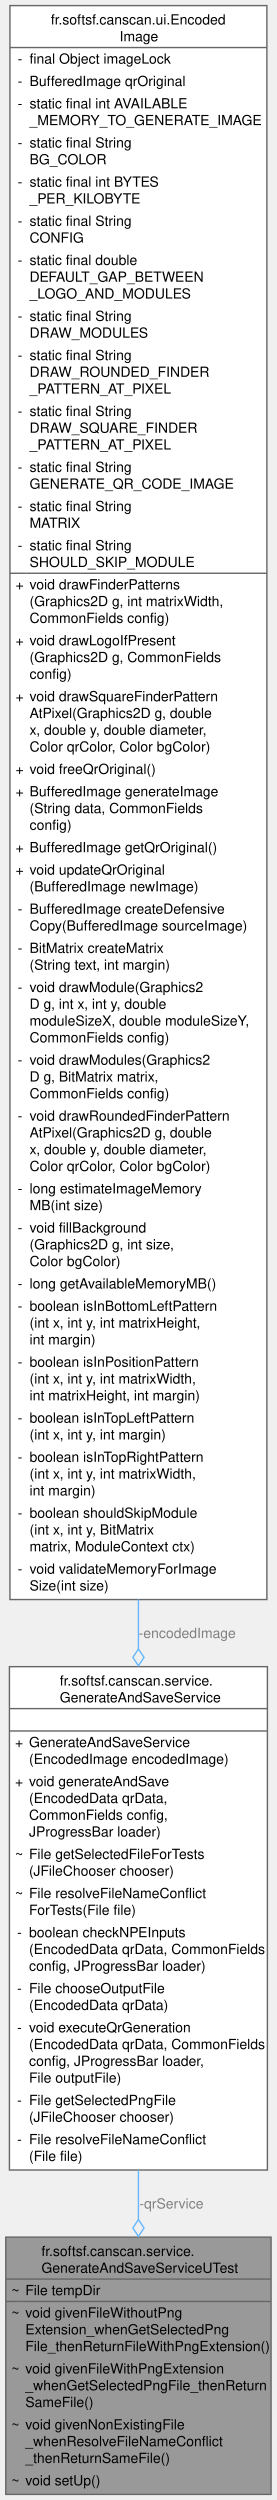
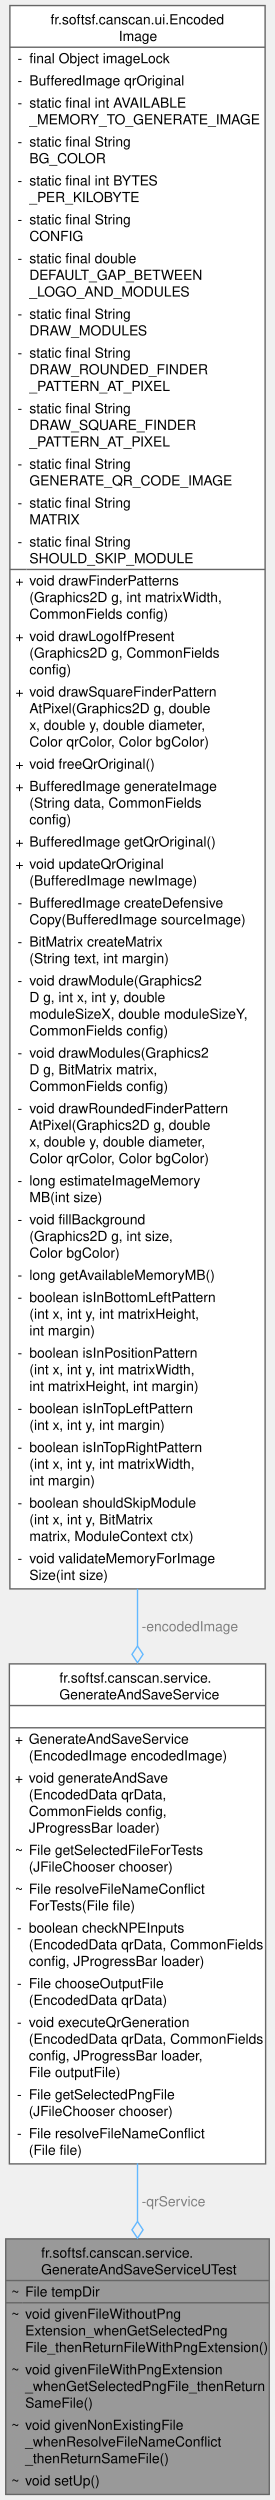
- <svg xmlns="http://www.w3.org/2000/svg" xmlns:xlink="http://www.w3.org/1999/xlink" width="198pt" height="1788pt" viewBox="0.00 0.00 197.75 1788.00">
-   <g id="graph0" class="graph" transform="scale(1 1) rotate(0) translate(4 1784)">
+ <svg xmlns="http://www.w3.org/2000/svg" xmlns:xlink="http://www.w3.org/1999/xlink" width="198pt" height="1800pt" viewBox="0.00 0.00 197.75 1800.00">
+   <g id="graph0" class="graph" transform="scale(1 1) rotate(0) translate(4 1796)">
    <g id="Node000001" class="node">
      <g id="a_Node000001">
        <a xlink:title=" ">
          <polygon fill="#999999" stroke="none" points="189.75,-184 0,-184 0,0 189.75,0 189.75,-184" />
          <text text-anchor="start" x="25.5" y="-170.5" font-family="Helvetica,sans-Serif" font-size="10.00">fr.softsf.canscan.service.</text>
          <text text-anchor="start" x="25.5" y="-158.5" font-family="Helvetica,sans-Serif" font-size="10.00">GenerateAndSaveServiceUTest</text>
          <text text-anchor="start" x="4" y="-142.5" font-family="Helvetica,sans-Serif" font-size="10.00">~</text>
          <text text-anchor="start" x="14" y="-142.5" font-family="Helvetica,sans-Serif" font-size="10.00">File tempDir</text>
          <text text-anchor="start" x="4" y="-126.5" font-family="Helvetica,sans-Serif" font-size="10.00">~</text>
          <text text-anchor="start" x="14" y="-126.5" font-family="Helvetica,sans-Serif" font-size="10.00">void givenFileWithoutPng</text>
          <text text-anchor="start" x="14" y="-114.5" font-family="Helvetica,sans-Serif" font-size="10.00">Extension_whenGetSelectedPng</text>
          <text text-anchor="start" x="14" y="-102.5" font-family="Helvetica,sans-Serif" font-size="10.00">File_thenReturnFileWithPngExtension()</text>
          <text text-anchor="start" x="4" y="-86.5" font-family="Helvetica,sans-Serif" font-size="10.00">~</text>
          <text text-anchor="start" x="14" y="-86.5" font-family="Helvetica,sans-Serif" font-size="10.00">void givenFileWithPngExtension</text>
          <text text-anchor="start" x="14" y="-74.5" font-family="Helvetica,sans-Serif" font-size="10.00">_whenGetSelectedPngFile_thenReturn</text>
          <text text-anchor="start" x="14" y="-62.5" font-family="Helvetica,sans-Serif" font-size="10.00">SameFile()</text>
          <text text-anchor="start" x="4" y="-46.5" font-family="Helvetica,sans-Serif" font-size="10.00">~</text>
          <text text-anchor="start" x="14" y="-46.5" font-family="Helvetica,sans-Serif" font-size="10.00">void givenNonExistingFile</text>
          <text text-anchor="start" x="14" y="-34.5" font-family="Helvetica,sans-Serif" font-size="10.00">_whenResolveFileNameConflict</text>
          <text text-anchor="start" x="14" y="-22.5" font-family="Helvetica,sans-Serif" font-size="10.00">_thenReturnSameFile()</text>
          <text text-anchor="start" x="4" y="-6.5" font-family="Helvetica,sans-Serif" font-size="10.00">~</text>
          <text text-anchor="start" x="14" y="-6.5" font-family="Helvetica,sans-Serif" font-size="10.00">void setUp()</text>
          <polygon fill="#666666" stroke="#666666" points="0,-154 0,-154 189.75,-154 189.75,-154 0,-154" />
          <polygon fill="#666666" stroke="#666666" points="0,-138 0,-138 12,-138 12,-138 0,-138" />
          <polygon fill="#666666" stroke="#666666" points="12,-138 12,-138 189.75,-138 189.75,-138 12,-138" />
          <polygon fill="none" stroke="#666666" points="0,0 0,-184 189.75,-184 189.75,0 0,0" />
        </a>
      </g>
    </g>
    <g id="Node000002" class="node">
      <g id="a_Node000002">
        <a xlink:href="classfr_1_1softsf_1_1canscan_1_1service_1_1_generate_and_save_service.html" target="_top" xlink:title="Service dedicated to QR code generation and saving.">
-           <polygon fill="white" stroke="none" points="187.12,-592 2.62,-592 2.62,-232 187.12,-232 187.12,-592" />
-           <text text-anchor="start" x="38.62" y="-578.5" font-family="Helvetica,sans-Serif" font-size="10.00">fr.softsf.canscan.service.</text>
-           <text text-anchor="start" x="38.62" y="-566.5" font-family="Helvetica,sans-Serif" font-size="10.00">GenerateAndSaveService</text>
-           <text text-anchor="start" x="93.38" y="-550.5" font-family="Helvetica,sans-Serif" font-size="10.00"> </text>
-           <text text-anchor="start" x="6.62" y="-534.5" font-family="Helvetica,sans-Serif" font-size="10.00">+</text>
-           <text text-anchor="start" x="16.62" y="-534.5" font-family="Helvetica,sans-Serif" font-size="10.00">GenerateAndSaveService</text>
-           <text text-anchor="start" x="16.62" y="-522.5" font-family="Helvetica,sans-Serif" font-size="10.00">(EncodedImage encodedImage)</text>
-           <text text-anchor="start" x="6.62" y="-506.5" font-family="Helvetica,sans-Serif" font-size="10.00">+</text>
-           <text text-anchor="start" x="16.62" y="-506.5" font-family="Helvetica,sans-Serif" font-size="10.00">void generateAndSave</text>
-           <text text-anchor="start" x="16.62" y="-494.5" font-family="Helvetica,sans-Serif" font-size="10.00">(EncodedData qrData,</text>
-           <text text-anchor="start" x="16.62" y="-482.5" font-family="Helvetica,sans-Serif" font-size="10.00"> CommonFields config,</text>
-           <text text-anchor="start" x="16.62" y="-470.5" font-family="Helvetica,sans-Serif" font-size="10.00"> JProgressBar loader)</text>
-           <text text-anchor="start" x="6.62" y="-454.5" font-family="Helvetica,sans-Serif" font-size="10.00">~</text>
-           <text text-anchor="start" x="16.62" y="-454.5" font-family="Helvetica,sans-Serif" font-size="10.00">File getSelectedFileForTests</text>
-           <text text-anchor="start" x="16.62" y="-442.5" font-family="Helvetica,sans-Serif" font-size="10.00">(JFileChooser chooser)</text>
-           <text text-anchor="start" x="6.62" y="-426.5" font-family="Helvetica,sans-Serif" font-size="10.00">~</text>
-           <text text-anchor="start" x="16.62" y="-426.5" font-family="Helvetica,sans-Serif" font-size="10.00">File resolveFileNameConflict</text>
-           <text text-anchor="start" x="16.62" y="-414.5" font-family="Helvetica,sans-Serif" font-size="10.00">ForTests(File file)</text>
-           <text text-anchor="start" x="8.12" y="-398.5" font-family="Helvetica,sans-Serif" font-size="10.00">-</text>
-           <text text-anchor="start" x="16.62" y="-398.5" font-family="Helvetica,sans-Serif" font-size="10.00">boolean checkNPEInputs</text>
-           <text text-anchor="start" x="16.62" y="-386.5" font-family="Helvetica,sans-Serif" font-size="10.00">(EncodedData qrData, CommonFields</text>
-           <text text-anchor="start" x="16.62" y="-374.5" font-family="Helvetica,sans-Serif" font-size="10.00"> config, JProgressBar loader)</text>
-           <text text-anchor="start" x="8.12" y="-358.5" font-family="Helvetica,sans-Serif" font-size="10.00">-</text>
-           <text text-anchor="start" x="16.62" y="-358.5" font-family="Helvetica,sans-Serif" font-size="10.00">File chooseOutputFile</text>
-           <text text-anchor="start" x="16.62" y="-346.5" font-family="Helvetica,sans-Serif" font-size="10.00">(EncodedData qrData)</text>
-           <text text-anchor="start" x="8.12" y="-330.5" font-family="Helvetica,sans-Serif" font-size="10.00">-</text>
-           <text text-anchor="start" x="16.62" y="-330.5" font-family="Helvetica,sans-Serif" font-size="10.00">void executeQrGeneration</text>
-           <text text-anchor="start" x="16.62" y="-318.5" font-family="Helvetica,sans-Serif" font-size="10.00">(EncodedData qrData, CommonFields</text>
-           <text text-anchor="start" x="16.62" y="-306.5" font-family="Helvetica,sans-Serif" font-size="10.00"> config, JProgressBar loader,</text>
-           <text text-anchor="start" x="16.62" y="-294.5" font-family="Helvetica,sans-Serif" font-size="10.00"> File outputFile)</text>
-           <text text-anchor="start" x="8.12" y="-278.5" font-family="Helvetica,sans-Serif" font-size="10.00">-</text>
-           <text text-anchor="start" x="16.62" y="-278.5" font-family="Helvetica,sans-Serif" font-size="10.00">File getSelectedPngFile</text>
-           <text text-anchor="start" x="16.62" y="-266.5" font-family="Helvetica,sans-Serif" font-size="10.00">(JFileChooser chooser)</text>
-           <text text-anchor="start" x="8.12" y="-250.5" font-family="Helvetica,sans-Serif" font-size="10.00">-</text>
-           <text text-anchor="start" x="16.62" y="-250.5" font-family="Helvetica,sans-Serif" font-size="10.00">File resolveFileNameConflict</text>
-           <text text-anchor="start" x="16.62" y="-238.5" font-family="Helvetica,sans-Serif" font-size="10.00">(File file)</text>
-           <polygon fill="#666666" stroke="#666666" points="2.62,-562 2.62,-562 187.12,-562 187.12,-562 2.62,-562" />
-           <polygon fill="#666666" stroke="#666666" points="2.62,-546 2.62,-546 187.12,-546 187.12,-546 2.62,-546" />
-           <polygon fill="none" stroke="#666666" points="2.62,-232 2.62,-592 187.12,-592 187.12,-232 2.62,-232" />
+           <polygon fill="white" stroke="none" points="187.12,-598 2.62,-598 2.62,-238 187.12,-238 187.12,-598" />
+           <text text-anchor="start" x="38.62" y="-584.5" font-family="Helvetica,sans-Serif" font-size="10.00">fr.softsf.canscan.service.</text>
+           <text text-anchor="start" x="38.62" y="-572.5" font-family="Helvetica,sans-Serif" font-size="10.00">GenerateAndSaveService</text>
+           <text text-anchor="start" x="93.38" y="-556.5" font-family="Helvetica,sans-Serif" font-size="10.00"> </text>
+           <text text-anchor="start" x="6.62" y="-540.5" font-family="Helvetica,sans-Serif" font-size="10.00">+</text>
+           <text text-anchor="start" x="16.62" y="-540.5" font-family="Helvetica,sans-Serif" font-size="10.00">GenerateAndSaveService</text>
+           <text text-anchor="start" x="16.62" y="-528.5" font-family="Helvetica,sans-Serif" font-size="10.00">(EncodedImage encodedImage)</text>
+           <text text-anchor="start" x="6.62" y="-512.5" font-family="Helvetica,sans-Serif" font-size="10.00">+</text>
+           <text text-anchor="start" x="16.62" y="-512.5" font-family="Helvetica,sans-Serif" font-size="10.00">void generateAndSave</text>
+           <text text-anchor="start" x="16.62" y="-500.5" font-family="Helvetica,sans-Serif" font-size="10.00">(EncodedData qrData,</text>
+           <text text-anchor="start" x="16.62" y="-488.5" font-family="Helvetica,sans-Serif" font-size="10.00"> CommonFields config,</text>
+           <text text-anchor="start" x="16.62" y="-476.5" font-family="Helvetica,sans-Serif" font-size="10.00"> JProgressBar loader)</text>
+           <text text-anchor="start" x="6.62" y="-460.5" font-family="Helvetica,sans-Serif" font-size="10.00">~</text>
+           <text text-anchor="start" x="16.62" y="-460.5" font-family="Helvetica,sans-Serif" font-size="10.00">File getSelectedFileForTests</text>
+           <text text-anchor="start" x="16.62" y="-448.5" font-family="Helvetica,sans-Serif" font-size="10.00">(JFileChooser chooser)</text>
+           <text text-anchor="start" x="6.62" y="-432.5" font-family="Helvetica,sans-Serif" font-size="10.00">~</text>
+           <text text-anchor="start" x="16.62" y="-432.5" font-family="Helvetica,sans-Serif" font-size="10.00">File resolveFileNameConflict</text>
+           <text text-anchor="start" x="16.62" y="-420.5" font-family="Helvetica,sans-Serif" font-size="10.00">ForTests(File file)</text>
+           <text text-anchor="start" x="8.12" y="-404.5" font-family="Helvetica,sans-Serif" font-size="10.00">-</text>
+           <text text-anchor="start" x="16.62" y="-404.5" font-family="Helvetica,sans-Serif" font-size="10.00">boolean checkNPEInputs</text>
+           <text text-anchor="start" x="16.62" y="-392.5" font-family="Helvetica,sans-Serif" font-size="10.00">(EncodedData qrData, CommonFields</text>
+           <text text-anchor="start" x="16.62" y="-380.5" font-family="Helvetica,sans-Serif" font-size="10.00"> config, JProgressBar loader)</text>
+           <text text-anchor="start" x="8.12" y="-364.5" font-family="Helvetica,sans-Serif" font-size="10.00">-</text>
+           <text text-anchor="start" x="16.62" y="-364.5" font-family="Helvetica,sans-Serif" font-size="10.00">File chooseOutputFile</text>
+           <text text-anchor="start" x="16.62" y="-352.5" font-family="Helvetica,sans-Serif" font-size="10.00">(EncodedData qrData)</text>
+           <text text-anchor="start" x="8.12" y="-336.5" font-family="Helvetica,sans-Serif" font-size="10.00">-</text>
+           <text text-anchor="start" x="16.62" y="-336.5" font-family="Helvetica,sans-Serif" font-size="10.00">void executeQrGeneration</text>
+           <text text-anchor="start" x="16.62" y="-324.5" font-family="Helvetica,sans-Serif" font-size="10.00">(EncodedData qrData, CommonFields</text>
+           <text text-anchor="start" x="16.62" y="-312.5" font-family="Helvetica,sans-Serif" font-size="10.00"> config, JProgressBar loader,</text>
+           <text text-anchor="start" x="16.62" y="-300.5" font-family="Helvetica,sans-Serif" font-size="10.00"> File outputFile)</text>
+           <text text-anchor="start" x="8.12" y="-284.5" font-family="Helvetica,sans-Serif" font-size="10.00">-</text>
+           <text text-anchor="start" x="16.62" y="-284.5" font-family="Helvetica,sans-Serif" font-size="10.00">File getSelectedPngFile</text>
+           <text text-anchor="start" x="16.62" y="-272.5" font-family="Helvetica,sans-Serif" font-size="10.00">(JFileChooser chooser)</text>
+           <text text-anchor="start" x="8.12" y="-256.5" font-family="Helvetica,sans-Serif" font-size="10.00">-</text>
+           <text text-anchor="start" x="16.62" y="-256.5" font-family="Helvetica,sans-Serif" font-size="10.00">File resolveFileNameConflict</text>
+           <text text-anchor="start" x="16.62" y="-244.5" font-family="Helvetica,sans-Serif" font-size="10.00">(File file)</text>
+           <polygon fill="#666666" stroke="#666666" points="2.62,-568 2.62,-568 187.12,-568 187.12,-568 2.62,-568" />
+           <polygon fill="#666666" stroke="#666666" points="2.62,-552 2.62,-552 187.12,-552 187.12,-552 2.62,-552" />
+           <polygon fill="none" stroke="#666666" points="2.62,-238 2.62,-598 187.12,-598 187.12,-238 2.62,-238" />
        </a>
      </g>
    </g>
    <g id="edge1_Node000001_Node000002" class="edge">
      <g id="a_edge1_Node000001_Node000002">
        <a xlink:title=" ">
-           <path fill="none" stroke="#63b8ff" d="M94.88,-232.02C94.88,-219.91 94.88,-207.96 94.88,-196.45" />
-           <polygon fill="none" stroke="#63b8ff" points="94.88,-196.56 90.88,-190.56 94.88,-184.56 98.88,-190.56 94.88,-196.56" />
-         </a>
-       </g>
-       <text text-anchor="middle" x="118.5" y="-204.5" font-family="Helvetica,sans-Serif" font-size="10.00" fill="grey"> -qrService</text>
+           <path fill="none" stroke="#63b8ff" d="M94.88,-238.41C94.88,-224.07 94.88,-209.91 94.88,-196.37" />
+           <polygon fill="none" stroke="#63b8ff" points="94.88,-196.51 90.88,-190.51 94.88,-184.51 98.88,-190.51 94.88,-196.51" />
+         </a>
+       </g>
+       <text text-anchor="start" x="97.88" y="-207.5" font-family="Helvetica,sans-Serif" font-size="10.00" fill="grey">-qrService</text>
    </g>
    <g id="Node000003" class="node">
      <g id="a_Node000003">
        <a xlink:href="classfr_1_1softsf_1_1canscan_1_1ui_1_1_encoded_image.html" target="_top" xlink:title="Thread-safe singleton to hold a shared QR code BufferedImage.">
-           <polygon fill="white" stroke="none" points="186.75,-1780 3,-1780 3,-640 186.75,-640 186.75,-1780" />
-           <text text-anchor="start" x="32.25" y="-1766.5" font-family="Helvetica,sans-Serif" font-size="10.00">fr.softsf.canscan.ui.Encoded</text>
-           <text text-anchor="start" x="81.38" y="-1754.5" font-family="Helvetica,sans-Serif" font-size="10.00">Image</text>
-           <text text-anchor="start" x="8.5" y="-1738.5" font-family="Helvetica,sans-Serif" font-size="10.00">-</text>
-           <text text-anchor="start" x="17" y="-1738.5" font-family="Helvetica,sans-Serif" font-size="10.00">final Object imageLock</text>
-           <text text-anchor="start" x="8.5" y="-1722.5" font-family="Helvetica,sans-Serif" font-size="10.00">-</text>
-           <text text-anchor="start" x="17" y="-1722.5" font-family="Helvetica,sans-Serif" font-size="10.00">BufferedImage qrOriginal</text>
-           <text text-anchor="start" x="8.5" y="-1706.5" font-family="Helvetica,sans-Serif" font-size="10.00">-</text>
-           <text text-anchor="start" x="17" y="-1706.5" font-family="Helvetica,sans-Serif" font-size="10.00">static final int AVAILABLE</text>
-           <text text-anchor="start" x="17" y="-1694.5" font-family="Helvetica,sans-Serif" font-size="10.00">_MEMORY_TO_GENERATE_IMAGE</text>
-           <text text-anchor="start" x="8.5" y="-1678.5" font-family="Helvetica,sans-Serif" font-size="10.00">-</text>
-           <text text-anchor="start" x="17" y="-1678.5" font-family="Helvetica,sans-Serif" font-size="10.00">static final String</text>
-           <text text-anchor="start" x="17" y="-1666.5" font-family="Helvetica,sans-Serif" font-size="10.00"> BG_COLOR</text>
-           <text text-anchor="start" x="8.5" y="-1650.5" font-family="Helvetica,sans-Serif" font-size="10.00">-</text>
-           <text text-anchor="start" x="17" y="-1650.5" font-family="Helvetica,sans-Serif" font-size="10.00">static final int BYTES</text>
-           <text text-anchor="start" x="17" y="-1638.5" font-family="Helvetica,sans-Serif" font-size="10.00">_PER_KILOBYTE</text>
-           <text text-anchor="start" x="8.5" y="-1622.5" font-family="Helvetica,sans-Serif" font-size="10.00">-</text>
-           <text text-anchor="start" x="17" y="-1622.5" font-family="Helvetica,sans-Serif" font-size="10.00">static final String</text>
-           <text text-anchor="start" x="17" y="-1610.5" font-family="Helvetica,sans-Serif" font-size="10.00"> CONFIG</text>
-           <text text-anchor="start" x="8.5" y="-1594.5" font-family="Helvetica,sans-Serif" font-size="10.00">-</text>
-           <text text-anchor="start" x="17" y="-1594.5" font-family="Helvetica,sans-Serif" font-size="10.00">static final double</text>
-           <text text-anchor="start" x="17" y="-1582.5" font-family="Helvetica,sans-Serif" font-size="10.00"> DEFAULT_GAP_BETWEEN</text>
-           <text text-anchor="start" x="17" y="-1570.5" font-family="Helvetica,sans-Serif" font-size="10.00">_LOGO_AND_MODULES</text>
-           <text text-anchor="start" x="8.5" y="-1554.5" font-family="Helvetica,sans-Serif" font-size="10.00">-</text>
-           <text text-anchor="start" x="17" y="-1554.5" font-family="Helvetica,sans-Serif" font-size="10.00">static final String</text>
-           <text text-anchor="start" x="17" y="-1542.5" font-family="Helvetica,sans-Serif" font-size="10.00"> DRAW_MODULES</text>
-           <text text-anchor="start" x="8.5" y="-1526.5" font-family="Helvetica,sans-Serif" font-size="10.00">-</text>
-           <text text-anchor="start" x="17" y="-1526.5" font-family="Helvetica,sans-Serif" font-size="10.00">static final String</text>
-           <text text-anchor="start" x="17" y="-1514.5" font-family="Helvetica,sans-Serif" font-size="10.00"> DRAW_ROUNDED_FINDER</text>
-           <text text-anchor="start" x="17" y="-1502.5" font-family="Helvetica,sans-Serif" font-size="10.00">_PATTERN_AT_PIXEL</text>
-           <text text-anchor="start" x="8.5" y="-1486.5" font-family="Helvetica,sans-Serif" font-size="10.00">-</text>
-           <text text-anchor="start" x="17" y="-1486.5" font-family="Helvetica,sans-Serif" font-size="10.00">static final String</text>
-           <text text-anchor="start" x="17" y="-1474.5" font-family="Helvetica,sans-Serif" font-size="10.00"> DRAW_SQUARE_FINDER</text>
-           <text text-anchor="start" x="17" y="-1462.5" font-family="Helvetica,sans-Serif" font-size="10.00">_PATTERN_AT_PIXEL</text>
-           <text text-anchor="start" x="8.5" y="-1446.5" font-family="Helvetica,sans-Serif" font-size="10.00">-</text>
-           <text text-anchor="start" x="17" y="-1446.5" font-family="Helvetica,sans-Serif" font-size="10.00">static final String</text>
-           <text text-anchor="start" x="17" y="-1434.5" font-family="Helvetica,sans-Serif" font-size="10.00"> GENERATE_QR_CODE_IMAGE</text>
-           <text text-anchor="start" x="8.5" y="-1418.5" font-family="Helvetica,sans-Serif" font-size="10.00">-</text>
-           <text text-anchor="start" x="17" y="-1418.5" font-family="Helvetica,sans-Serif" font-size="10.00">static final String</text>
-           <text text-anchor="start" x="17" y="-1406.5" font-family="Helvetica,sans-Serif" font-size="10.00"> MATRIX</text>
-           <text text-anchor="start" x="8.5" y="-1390.5" font-family="Helvetica,sans-Serif" font-size="10.00">-</text>
-           <text text-anchor="start" x="17" y="-1390.5" font-family="Helvetica,sans-Serif" font-size="10.00">static final String</text>
-           <text text-anchor="start" x="17" y="-1378.5" font-family="Helvetica,sans-Serif" font-size="10.00"> SHOULD_SKIP_MODULE</text>
-           <text text-anchor="start" x="7" y="-1362.5" font-family="Helvetica,sans-Serif" font-size="10.00">+</text>
-           <text text-anchor="start" x="17" y="-1362.5" font-family="Helvetica,sans-Serif" font-size="10.00">void drawFinderPatterns</text>
-           <text text-anchor="start" x="17" y="-1350.5" font-family="Helvetica,sans-Serif" font-size="10.00">(Graphics2D g, int matrixWidth,</text>
-           <text text-anchor="start" x="17" y="-1338.5" font-family="Helvetica,sans-Serif" font-size="10.00"> CommonFields config)</text>
-           <text text-anchor="start" x="7" y="-1322.5" font-family="Helvetica,sans-Serif" font-size="10.00">+</text>
-           <text text-anchor="start" x="17" y="-1322.5" font-family="Helvetica,sans-Serif" font-size="10.00">void drawLogoIfPresent</text>
-           <text text-anchor="start" x="17" y="-1310.5" font-family="Helvetica,sans-Serif" font-size="10.00">(Graphics2D g, CommonFields</text>
-           <text text-anchor="start" x="17" y="-1298.5" font-family="Helvetica,sans-Serif" font-size="10.00"> config)</text>
-           <text text-anchor="start" x="7" y="-1282.5" font-family="Helvetica,sans-Serif" font-size="10.00">+</text>
-           <text text-anchor="start" x="17" y="-1282.5" font-family="Helvetica,sans-Serif" font-size="10.00">void drawSquareFinderPattern</text>
-           <text text-anchor="start" x="17" y="-1270.5" font-family="Helvetica,sans-Serif" font-size="10.00">AtPixel(Graphics2D g, double</text>
-           <text text-anchor="start" x="17" y="-1258.5" font-family="Helvetica,sans-Serif" font-size="10.00"> x, double y, double diameter,</text>
-           <text text-anchor="start" x="17" y="-1246.5" font-family="Helvetica,sans-Serif" font-size="10.00"> Color qrColor, Color bgColor)</text>
-           <text text-anchor="start" x="7" y="-1230.5" font-family="Helvetica,sans-Serif" font-size="10.00">+</text>
-           <text text-anchor="start" x="17" y="-1230.5" font-family="Helvetica,sans-Serif" font-size="10.00">void freeQrOriginal()</text>
-           <text text-anchor="start" x="7" y="-1214.5" font-family="Helvetica,sans-Serif" font-size="10.00">+</text>
-           <text text-anchor="start" x="17" y="-1214.5" font-family="Helvetica,sans-Serif" font-size="10.00">BufferedImage generateImage</text>
-           <text text-anchor="start" x="17" y="-1202.5" font-family="Helvetica,sans-Serif" font-size="10.00">(String data, CommonFields</text>
-           <text text-anchor="start" x="17" y="-1190.5" font-family="Helvetica,sans-Serif" font-size="10.00"> config)</text>
-           <text text-anchor="start" x="7" y="-1174.5" font-family="Helvetica,sans-Serif" font-size="10.00">+</text>
-           <text text-anchor="start" x="17" y="-1174.5" font-family="Helvetica,sans-Serif" font-size="10.00">BufferedImage getQrOriginal()</text>
-           <text text-anchor="start" x="7" y="-1158.5" font-family="Helvetica,sans-Serif" font-size="10.00">+</text>
-           <text text-anchor="start" x="17" y="-1158.5" font-family="Helvetica,sans-Serif" font-size="10.00">void updateQrOriginal</text>
-           <text text-anchor="start" x="17" y="-1146.5" font-family="Helvetica,sans-Serif" font-size="10.00">(BufferedImage newImage)</text>
-           <text text-anchor="start" x="8.5" y="-1130.5" font-family="Helvetica,sans-Serif" font-size="10.00">-</text>
-           <text text-anchor="start" x="17" y="-1130.5" font-family="Helvetica,sans-Serif" font-size="10.00">BufferedImage createDefensive</text>
-           <text text-anchor="start" x="17" y="-1118.5" font-family="Helvetica,sans-Serif" font-size="10.00">Copy(BufferedImage sourceImage)</text>
-           <text text-anchor="start" x="8.5" y="-1102.5" font-family="Helvetica,sans-Serif" font-size="10.00">-</text>
-           <text text-anchor="start" x="17" y="-1102.5" font-family="Helvetica,sans-Serif" font-size="10.00">BitMatrix createMatrix</text>
-           <text text-anchor="start" x="17" y="-1090.5" font-family="Helvetica,sans-Serif" font-size="10.00">(String text, int margin)</text>
-           <text text-anchor="start" x="8.5" y="-1074.5" font-family="Helvetica,sans-Serif" font-size="10.00">-</text>
-           <text text-anchor="start" x="17" y="-1074.5" font-family="Helvetica,sans-Serif" font-size="10.00">void drawModule(Graphics2</text>
-           <text text-anchor="start" x="17" y="-1062.5" font-family="Helvetica,sans-Serif" font-size="10.00">D g, int x, int y, double</text>
-           <text text-anchor="start" x="17" y="-1050.5" font-family="Helvetica,sans-Serif" font-size="10.00"> moduleSizeX, double moduleSizeY,</text>
-           <text text-anchor="start" x="17" y="-1038.5" font-family="Helvetica,sans-Serif" font-size="10.00"> CommonFields config)</text>
-           <text text-anchor="start" x="8.5" y="-1022.5" font-family="Helvetica,sans-Serif" font-size="10.00">-</text>
-           <text text-anchor="start" x="17" y="-1022.5" font-family="Helvetica,sans-Serif" font-size="10.00">void drawModules(Graphics2</text>
-           <text text-anchor="start" x="17" y="-1010.5" font-family="Helvetica,sans-Serif" font-size="10.00">D g, BitMatrix matrix,</text>
-           <text text-anchor="start" x="17" y="-998.5" font-family="Helvetica,sans-Serif" font-size="10.00"> CommonFields config)</text>
-           <text text-anchor="start" x="8.5" y="-982.5" font-family="Helvetica,sans-Serif" font-size="10.00">-</text>
-           <text text-anchor="start" x="17" y="-982.5" font-family="Helvetica,sans-Serif" font-size="10.00">void drawRoundedFinderPattern</text>
-           <text text-anchor="start" x="17" y="-970.5" font-family="Helvetica,sans-Serif" font-size="10.00">AtPixel(Graphics2D g, double</text>
-           <text text-anchor="start" x="17" y="-958.5" font-family="Helvetica,sans-Serif" font-size="10.00"> x, double y, double diameter,</text>
-           <text text-anchor="start" x="17" y="-946.5" font-family="Helvetica,sans-Serif" font-size="10.00"> Color qrColor, Color bgColor)</text>
-           <text text-anchor="start" x="8.5" y="-930.5" font-family="Helvetica,sans-Serif" font-size="10.00">-</text>
-           <text text-anchor="start" x="17" y="-930.5" font-family="Helvetica,sans-Serif" font-size="10.00">long estimateImageMemory</text>
-           <text text-anchor="start" x="17" y="-918.5" font-family="Helvetica,sans-Serif" font-size="10.00">MB(int size)</text>
-           <text text-anchor="start" x="8.5" y="-902.5" font-family="Helvetica,sans-Serif" font-size="10.00">-</text>
-           <text text-anchor="start" x="17" y="-902.5" font-family="Helvetica,sans-Serif" font-size="10.00">void fillBackground</text>
-           <text text-anchor="start" x="17" y="-890.5" font-family="Helvetica,sans-Serif" font-size="10.00">(Graphics2D g, int size,</text>
-           <text text-anchor="start" x="17" y="-878.5" font-family="Helvetica,sans-Serif" font-size="10.00"> Color bgColor)</text>
-           <text text-anchor="start" x="8.5" y="-862.5" font-family="Helvetica,sans-Serif" font-size="10.00">-</text>
-           <text text-anchor="start" x="17" y="-862.5" font-family="Helvetica,sans-Serif" font-size="10.00">long getAvailableMemoryMB()</text>
-           <text text-anchor="start" x="8.5" y="-846.5" font-family="Helvetica,sans-Serif" font-size="10.00">-</text>
-           <text text-anchor="start" x="17" y="-846.5" font-family="Helvetica,sans-Serif" font-size="10.00">boolean isInBottomLeftPattern</text>
-           <text text-anchor="start" x="17" y="-834.5" font-family="Helvetica,sans-Serif" font-size="10.00">(int x, int y, int matrixHeight,</text>
-           <text text-anchor="start" x="17" y="-822.5" font-family="Helvetica,sans-Serif" font-size="10.00"> int margin)</text>
-           <text text-anchor="start" x="8.5" y="-806.5" font-family="Helvetica,sans-Serif" font-size="10.00">-</text>
-           <text text-anchor="start" x="17" y="-806.5" font-family="Helvetica,sans-Serif" font-size="10.00">boolean isInPositionPattern</text>
-           <text text-anchor="start" x="17" y="-794.5" font-family="Helvetica,sans-Serif" font-size="10.00">(int x, int y, int matrixWidth,</text>
-           <text text-anchor="start" x="17" y="-782.5" font-family="Helvetica,sans-Serif" font-size="10.00"> int matrixHeight, int margin)</text>
-           <text text-anchor="start" x="8.5" y="-766.5" font-family="Helvetica,sans-Serif" font-size="10.00">-</text>
-           <text text-anchor="start" x="17" y="-766.5" font-family="Helvetica,sans-Serif" font-size="10.00">boolean isInTopLeftPattern</text>
-           <text text-anchor="start" x="17" y="-754.5" font-family="Helvetica,sans-Serif" font-size="10.00">(int x, int y, int margin)</text>
-           <text text-anchor="start" x="8.5" y="-738.5" font-family="Helvetica,sans-Serif" font-size="10.00">-</text>
-           <text text-anchor="start" x="17" y="-738.5" font-family="Helvetica,sans-Serif" font-size="10.00">boolean isInTopRightPattern</text>
-           <text text-anchor="start" x="17" y="-726.5" font-family="Helvetica,sans-Serif" font-size="10.00">(int x, int y, int matrixWidth,</text>
-           <text text-anchor="start" x="17" y="-714.5" font-family="Helvetica,sans-Serif" font-size="10.00"> int margin)</text>
-           <text text-anchor="start" x="8.5" y="-698.5" font-family="Helvetica,sans-Serif" font-size="10.00">-</text>
-           <text text-anchor="start" x="17" y="-698.5" font-family="Helvetica,sans-Serif" font-size="10.00">boolean shouldSkipModule</text>
-           <text text-anchor="start" x="17" y="-686.5" font-family="Helvetica,sans-Serif" font-size="10.00">(int x, int y, BitMatrix</text>
-           <text text-anchor="start" x="17" y="-674.5" font-family="Helvetica,sans-Serif" font-size="10.00"> matrix, ModuleContext ctx)</text>
-           <text text-anchor="start" x="8.5" y="-658.5" font-family="Helvetica,sans-Serif" font-size="10.00">-</text>
-           <text text-anchor="start" x="17" y="-658.5" font-family="Helvetica,sans-Serif" font-size="10.00">void validateMemoryForImage</text>
-           <text text-anchor="start" x="17" y="-646.5" font-family="Helvetica,sans-Serif" font-size="10.00">Size(int size)</text>
-           <polygon fill="#666666" stroke="#666666" points="3,-1750 3,-1750 186.75,-1750 186.75,-1750 3,-1750" />
-           <polygon fill="#666666" stroke="#666666" points="3,-1374 3,-1374 15,-1374 15,-1374 3,-1374" />
-           <polygon fill="#666666" stroke="#666666" points="15,-1374 15,-1374 186.75,-1374 186.75,-1374 15,-1374" />
-           <polygon fill="none" stroke="#666666" points="3,-640 3,-1780 186.75,-1780 186.75,-640 3,-640" />
+           <polygon fill="white" stroke="none" points="186.75,-1792 3,-1792 3,-652 186.75,-652 186.75,-1792" />
+           <text text-anchor="start" x="32.25" y="-1778.5" font-family="Helvetica,sans-Serif" font-size="10.00">fr.softsf.canscan.ui.Encoded</text>
+           <text text-anchor="start" x="81.38" y="-1766.5" font-family="Helvetica,sans-Serif" font-size="10.00">Image</text>
+           <text text-anchor="start" x="8.5" y="-1750.5" font-family="Helvetica,sans-Serif" font-size="10.00">-</text>
+           <text text-anchor="start" x="17" y="-1750.5" font-family="Helvetica,sans-Serif" font-size="10.00">final Object imageLock</text>
+           <text text-anchor="start" x="8.5" y="-1734.5" font-family="Helvetica,sans-Serif" font-size="10.00">-</text>
+           <text text-anchor="start" x="17" y="-1734.5" font-family="Helvetica,sans-Serif" font-size="10.00">BufferedImage qrOriginal</text>
+           <text text-anchor="start" x="8.5" y="-1718.5" font-family="Helvetica,sans-Serif" font-size="10.00">-</text>
+           <text text-anchor="start" x="17" y="-1718.5" font-family="Helvetica,sans-Serif" font-size="10.00">static final int AVAILABLE</text>
+           <text text-anchor="start" x="17" y="-1706.5" font-family="Helvetica,sans-Serif" font-size="10.00">_MEMORY_TO_GENERATE_IMAGE</text>
+           <text text-anchor="start" x="8.5" y="-1690.5" font-family="Helvetica,sans-Serif" font-size="10.00">-</text>
+           <text text-anchor="start" x="17" y="-1690.5" font-family="Helvetica,sans-Serif" font-size="10.00">static final String</text>
+           <text text-anchor="start" x="17" y="-1678.5" font-family="Helvetica,sans-Serif" font-size="10.00"> BG_COLOR</text>
+           <text text-anchor="start" x="8.5" y="-1662.5" font-family="Helvetica,sans-Serif" font-size="10.00">-</text>
+           <text text-anchor="start" x="17" y="-1662.5" font-family="Helvetica,sans-Serif" font-size="10.00">static final int BYTES</text>
+           <text text-anchor="start" x="17" y="-1650.5" font-family="Helvetica,sans-Serif" font-size="10.00">_PER_KILOBYTE</text>
+           <text text-anchor="start" x="8.5" y="-1634.5" font-family="Helvetica,sans-Serif" font-size="10.00">-</text>
+           <text text-anchor="start" x="17" y="-1634.5" font-family="Helvetica,sans-Serif" font-size="10.00">static final String</text>
+           <text text-anchor="start" x="17" y="-1622.5" font-family="Helvetica,sans-Serif" font-size="10.00"> CONFIG</text>
+           <text text-anchor="start" x="8.5" y="-1606.5" font-family="Helvetica,sans-Serif" font-size="10.00">-</text>
+           <text text-anchor="start" x="17" y="-1606.5" font-family="Helvetica,sans-Serif" font-size="10.00">static final double</text>
+           <text text-anchor="start" x="17" y="-1594.5" font-family="Helvetica,sans-Serif" font-size="10.00"> DEFAULT_GAP_BETWEEN</text>
+           <text text-anchor="start" x="17" y="-1582.5" font-family="Helvetica,sans-Serif" font-size="10.00">_LOGO_AND_MODULES</text>
+           <text text-anchor="start" x="8.5" y="-1566.5" font-family="Helvetica,sans-Serif" font-size="10.00">-</text>
+           <text text-anchor="start" x="17" y="-1566.5" font-family="Helvetica,sans-Serif" font-size="10.00">static final String</text>
+           <text text-anchor="start" x="17" y="-1554.5" font-family="Helvetica,sans-Serif" font-size="10.00"> DRAW_MODULES</text>
+           <text text-anchor="start" x="8.5" y="-1538.5" font-family="Helvetica,sans-Serif" font-size="10.00">-</text>
+           <text text-anchor="start" x="17" y="-1538.5" font-family="Helvetica,sans-Serif" font-size="10.00">static final String</text>
+           <text text-anchor="start" x="17" y="-1526.5" font-family="Helvetica,sans-Serif" font-size="10.00"> DRAW_ROUNDED_FINDER</text>
+           <text text-anchor="start" x="17" y="-1514.5" font-family="Helvetica,sans-Serif" font-size="10.00">_PATTERN_AT_PIXEL</text>
+           <text text-anchor="start" x="8.5" y="-1498.5" font-family="Helvetica,sans-Serif" font-size="10.00">-</text>
+           <text text-anchor="start" x="17" y="-1498.5" font-family="Helvetica,sans-Serif" font-size="10.00">static final String</text>
+           <text text-anchor="start" x="17" y="-1486.5" font-family="Helvetica,sans-Serif" font-size="10.00"> DRAW_SQUARE_FINDER</text>
+           <text text-anchor="start" x="17" y="-1474.5" font-family="Helvetica,sans-Serif" font-size="10.00">_PATTERN_AT_PIXEL</text>
+           <text text-anchor="start" x="8.5" y="-1458.5" font-family="Helvetica,sans-Serif" font-size="10.00">-</text>
+           <text text-anchor="start" x="17" y="-1458.5" font-family="Helvetica,sans-Serif" font-size="10.00">static final String</text>
+           <text text-anchor="start" x="17" y="-1446.5" font-family="Helvetica,sans-Serif" font-size="10.00"> GENERATE_QR_CODE_IMAGE</text>
+           <text text-anchor="start" x="8.5" y="-1430.5" font-family="Helvetica,sans-Serif" font-size="10.00">-</text>
+           <text text-anchor="start" x="17" y="-1430.5" font-family="Helvetica,sans-Serif" font-size="10.00">static final String</text>
+           <text text-anchor="start" x="17" y="-1418.5" font-family="Helvetica,sans-Serif" font-size="10.00"> MATRIX</text>
+           <text text-anchor="start" x="8.5" y="-1402.5" font-family="Helvetica,sans-Serif" font-size="10.00">-</text>
+           <text text-anchor="start" x="17" y="-1402.5" font-family="Helvetica,sans-Serif" font-size="10.00">static final String</text>
+           <text text-anchor="start" x="17" y="-1390.5" font-family="Helvetica,sans-Serif" font-size="10.00"> SHOULD_SKIP_MODULE</text>
+           <text text-anchor="start" x="7" y="-1374.5" font-family="Helvetica,sans-Serif" font-size="10.00">+</text>
+           <text text-anchor="start" x="17" y="-1374.5" font-family="Helvetica,sans-Serif" font-size="10.00">void drawFinderPatterns</text>
+           <text text-anchor="start" x="17" y="-1362.5" font-family="Helvetica,sans-Serif" font-size="10.00">(Graphics2D g, int matrixWidth,</text>
+           <text text-anchor="start" x="17" y="-1350.5" font-family="Helvetica,sans-Serif" font-size="10.00"> CommonFields config)</text>
+           <text text-anchor="start" x="7" y="-1334.5" font-family="Helvetica,sans-Serif" font-size="10.00">+</text>
+           <text text-anchor="start" x="17" y="-1334.5" font-family="Helvetica,sans-Serif" font-size="10.00">void drawLogoIfPresent</text>
+           <text text-anchor="start" x="17" y="-1322.5" font-family="Helvetica,sans-Serif" font-size="10.00">(Graphics2D g, CommonFields</text>
+           <text text-anchor="start" x="17" y="-1310.5" font-family="Helvetica,sans-Serif" font-size="10.00"> config)</text>
+           <text text-anchor="start" x="7" y="-1294.5" font-family="Helvetica,sans-Serif" font-size="10.00">+</text>
+           <text text-anchor="start" x="17" y="-1294.5" font-family="Helvetica,sans-Serif" font-size="10.00">void drawSquareFinderPattern</text>
+           <text text-anchor="start" x="17" y="-1282.5" font-family="Helvetica,sans-Serif" font-size="10.00">AtPixel(Graphics2D g, double</text>
+           <text text-anchor="start" x="17" y="-1270.5" font-family="Helvetica,sans-Serif" font-size="10.00"> x, double y, double diameter,</text>
+           <text text-anchor="start" x="17" y="-1258.5" font-family="Helvetica,sans-Serif" font-size="10.00"> Color qrColor, Color bgColor)</text>
+           <text text-anchor="start" x="7" y="-1242.5" font-family="Helvetica,sans-Serif" font-size="10.00">+</text>
+           <text text-anchor="start" x="17" y="-1242.5" font-family="Helvetica,sans-Serif" font-size="10.00">void freeQrOriginal()</text>
+           <text text-anchor="start" x="7" y="-1226.5" font-family="Helvetica,sans-Serif" font-size="10.00">+</text>
+           <text text-anchor="start" x="17" y="-1226.5" font-family="Helvetica,sans-Serif" font-size="10.00">BufferedImage generateImage</text>
+           <text text-anchor="start" x="17" y="-1214.5" font-family="Helvetica,sans-Serif" font-size="10.00">(String data, CommonFields</text>
+           <text text-anchor="start" x="17" y="-1202.5" font-family="Helvetica,sans-Serif" font-size="10.00"> config)</text>
+           <text text-anchor="start" x="7" y="-1186.5" font-family="Helvetica,sans-Serif" font-size="10.00">+</text>
+           <text text-anchor="start" x="17" y="-1186.5" font-family="Helvetica,sans-Serif" font-size="10.00">BufferedImage getQrOriginal()</text>
+           <text text-anchor="start" x="7" y="-1170.5" font-family="Helvetica,sans-Serif" font-size="10.00">+</text>
+           <text text-anchor="start" x="17" y="-1170.5" font-family="Helvetica,sans-Serif" font-size="10.00">void updateQrOriginal</text>
+           <text text-anchor="start" x="17" y="-1158.5" font-family="Helvetica,sans-Serif" font-size="10.00">(BufferedImage newImage)</text>
+           <text text-anchor="start" x="8.5" y="-1142.5" font-family="Helvetica,sans-Serif" font-size="10.00">-</text>
+           <text text-anchor="start" x="17" y="-1142.5" font-family="Helvetica,sans-Serif" font-size="10.00">BufferedImage createDefensive</text>
+           <text text-anchor="start" x="17" y="-1130.5" font-family="Helvetica,sans-Serif" font-size="10.00">Copy(BufferedImage sourceImage)</text>
+           <text text-anchor="start" x="8.5" y="-1114.5" font-family="Helvetica,sans-Serif" font-size="10.00">-</text>
+           <text text-anchor="start" x="17" y="-1114.5" font-family="Helvetica,sans-Serif" font-size="10.00">BitMatrix createMatrix</text>
+           <text text-anchor="start" x="17" y="-1102.5" font-family="Helvetica,sans-Serif" font-size="10.00">(String text, int margin)</text>
+           <text text-anchor="start" x="8.5" y="-1086.5" font-family="Helvetica,sans-Serif" font-size="10.00">-</text>
+           <text text-anchor="start" x="17" y="-1086.5" font-family="Helvetica,sans-Serif" font-size="10.00">void drawModule(Graphics2</text>
+           <text text-anchor="start" x="17" y="-1074.5" font-family="Helvetica,sans-Serif" font-size="10.00">D g, int x, int y, double</text>
+           <text text-anchor="start" x="17" y="-1062.5" font-family="Helvetica,sans-Serif" font-size="10.00"> moduleSizeX, double moduleSizeY,</text>
+           <text text-anchor="start" x="17" y="-1050.5" font-family="Helvetica,sans-Serif" font-size="10.00"> CommonFields config)</text>
+           <text text-anchor="start" x="8.5" y="-1034.5" font-family="Helvetica,sans-Serif" font-size="10.00">-</text>
+           <text text-anchor="start" x="17" y="-1034.5" font-family="Helvetica,sans-Serif" font-size="10.00">void drawModules(Graphics2</text>
+           <text text-anchor="start" x="17" y="-1022.5" font-family="Helvetica,sans-Serif" font-size="10.00">D g, BitMatrix matrix,</text>
+           <text text-anchor="start" x="17" y="-1010.5" font-family="Helvetica,sans-Serif" font-size="10.00"> CommonFields config)</text>
+           <text text-anchor="start" x="8.5" y="-994.5" font-family="Helvetica,sans-Serif" font-size="10.00">-</text>
+           <text text-anchor="start" x="17" y="-994.5" font-family="Helvetica,sans-Serif" font-size="10.00">void drawRoundedFinderPattern</text>
+           <text text-anchor="start" x="17" y="-982.5" font-family="Helvetica,sans-Serif" font-size="10.00">AtPixel(Graphics2D g, double</text>
+           <text text-anchor="start" x="17" y="-970.5" font-family="Helvetica,sans-Serif" font-size="10.00"> x, double y, double diameter,</text>
+           <text text-anchor="start" x="17" y="-958.5" font-family="Helvetica,sans-Serif" font-size="10.00"> Color qrColor, Color bgColor)</text>
+           <text text-anchor="start" x="8.5" y="-942.5" font-family="Helvetica,sans-Serif" font-size="10.00">-</text>
+           <text text-anchor="start" x="17" y="-942.5" font-family="Helvetica,sans-Serif" font-size="10.00">long estimateImageMemory</text>
+           <text text-anchor="start" x="17" y="-930.5" font-family="Helvetica,sans-Serif" font-size="10.00">MB(int size)</text>
+           <text text-anchor="start" x="8.5" y="-914.5" font-family="Helvetica,sans-Serif" font-size="10.00">-</text>
+           <text text-anchor="start" x="17" y="-914.5" font-family="Helvetica,sans-Serif" font-size="10.00">void fillBackground</text>
+           <text text-anchor="start" x="17" y="-902.5" font-family="Helvetica,sans-Serif" font-size="10.00">(Graphics2D g, int size,</text>
+           <text text-anchor="start" x="17" y="-890.5" font-family="Helvetica,sans-Serif" font-size="10.00"> Color bgColor)</text>
+           <text text-anchor="start" x="8.5" y="-874.5" font-family="Helvetica,sans-Serif" font-size="10.00">-</text>
+           <text text-anchor="start" x="17" y="-874.5" font-family="Helvetica,sans-Serif" font-size="10.00">long getAvailableMemoryMB()</text>
+           <text text-anchor="start" x="8.5" y="-858.5" font-family="Helvetica,sans-Serif" font-size="10.00">-</text>
+           <text text-anchor="start" x="17" y="-858.5" font-family="Helvetica,sans-Serif" font-size="10.00">boolean isInBottomLeftPattern</text>
+           <text text-anchor="start" x="17" y="-846.5" font-family="Helvetica,sans-Serif" font-size="10.00">(int x, int y, int matrixHeight,</text>
+           <text text-anchor="start" x="17" y="-834.5" font-family="Helvetica,sans-Serif" font-size="10.00"> int margin)</text>
+           <text text-anchor="start" x="8.5" y="-818.5" font-family="Helvetica,sans-Serif" font-size="10.00">-</text>
+           <text text-anchor="start" x="17" y="-818.5" font-family="Helvetica,sans-Serif" font-size="10.00">boolean isInPositionPattern</text>
+           <text text-anchor="start" x="17" y="-806.5" font-family="Helvetica,sans-Serif" font-size="10.00">(int x, int y, int matrixWidth,</text>
+           <text text-anchor="start" x="17" y="-794.5" font-family="Helvetica,sans-Serif" font-size="10.00"> int matrixHeight, int margin)</text>
+           <text text-anchor="start" x="8.5" y="-778.5" font-family="Helvetica,sans-Serif" font-size="10.00">-</text>
+           <text text-anchor="start" x="17" y="-778.5" font-family="Helvetica,sans-Serif" font-size="10.00">boolean isInTopLeftPattern</text>
+           <text text-anchor="start" x="17" y="-766.5" font-family="Helvetica,sans-Serif" font-size="10.00">(int x, int y, int margin)</text>
+           <text text-anchor="start" x="8.5" y="-750.5" font-family="Helvetica,sans-Serif" font-size="10.00">-</text>
+           <text text-anchor="start" x="17" y="-750.5" font-family="Helvetica,sans-Serif" font-size="10.00">boolean isInTopRightPattern</text>
+           <text text-anchor="start" x="17" y="-738.5" font-family="Helvetica,sans-Serif" font-size="10.00">(int x, int y, int matrixWidth,</text>
+           <text text-anchor="start" x="17" y="-726.5" font-family="Helvetica,sans-Serif" font-size="10.00"> int margin)</text>
+           <text text-anchor="start" x="8.5" y="-710.5" font-family="Helvetica,sans-Serif" font-size="10.00">-</text>
+           <text text-anchor="start" x="17" y="-710.5" font-family="Helvetica,sans-Serif" font-size="10.00">boolean shouldSkipModule</text>
+           <text text-anchor="start" x="17" y="-698.5" font-family="Helvetica,sans-Serif" font-size="10.00">(int x, int y, BitMatrix</text>
+           <text text-anchor="start" x="17" y="-686.5" font-family="Helvetica,sans-Serif" font-size="10.00"> matrix, ModuleContext ctx)</text>
+           <text text-anchor="start" x="8.5" y="-670.5" font-family="Helvetica,sans-Serif" font-size="10.00">-</text>
+           <text text-anchor="start" x="17" y="-670.5" font-family="Helvetica,sans-Serif" font-size="10.00">void validateMemoryForImage</text>
+           <text text-anchor="start" x="17" y="-658.5" font-family="Helvetica,sans-Serif" font-size="10.00">Size(int size)</text>
+           <polygon fill="#666666" stroke="#666666" points="3,-1762 3,-1762 186.75,-1762 186.75,-1762 3,-1762" />
+           <polygon fill="#666666" stroke="#666666" points="3,-1386 3,-1386 15,-1386 15,-1386 3,-1386" />
+           <polygon fill="#666666" stroke="#666666" points="15,-1386 15,-1386 186.75,-1386 186.75,-1386 15,-1386" />
+           <polygon fill="none" stroke="#666666" points="3,-652 3,-1792 186.75,-1792 186.75,-652 3,-652" />
        </a>
      </g>
    </g>
    <g id="edge2_Node000002_Node000003" class="edge">
      <g id="a_edge2_Node000002_Node000003">
        <a xlink:title=" ">
-           <path fill="none" stroke="#63b8ff" d="M94.88,-640.04C94.88,-627.95 94.88,-616.12 94.88,-604.61" />
-           <polygon fill="none" stroke="#63b8ff" points="94.88,-604.65 90.88,-598.65 94.88,-592.65 98.88,-598.65 94.88,-604.65" />
-         </a>
-       </g>
-       <text text-anchor="middle" x="129.75" y="-612.5" font-family="Helvetica,sans-Serif" font-size="10.00" fill="grey"> -encodedImage</text>
+           <path fill="none" stroke="#63b8ff" d="M94.88,-652.05C94.88,-637.88 94.88,-624.05 94.88,-610.65" />
+           <polygon fill="none" stroke="#63b8ff" points="94.88,-610.85 90.88,-604.85 94.88,-598.85 98.88,-604.85 94.88,-610.85" />
+         </a>
+       </g>
+       <text text-anchor="start" x="97.88" y="-621.5" font-family="Helvetica,sans-Serif" font-size="10.00" fill="grey">-encodedImage</text>
    </g>
  </g>
</svg>
